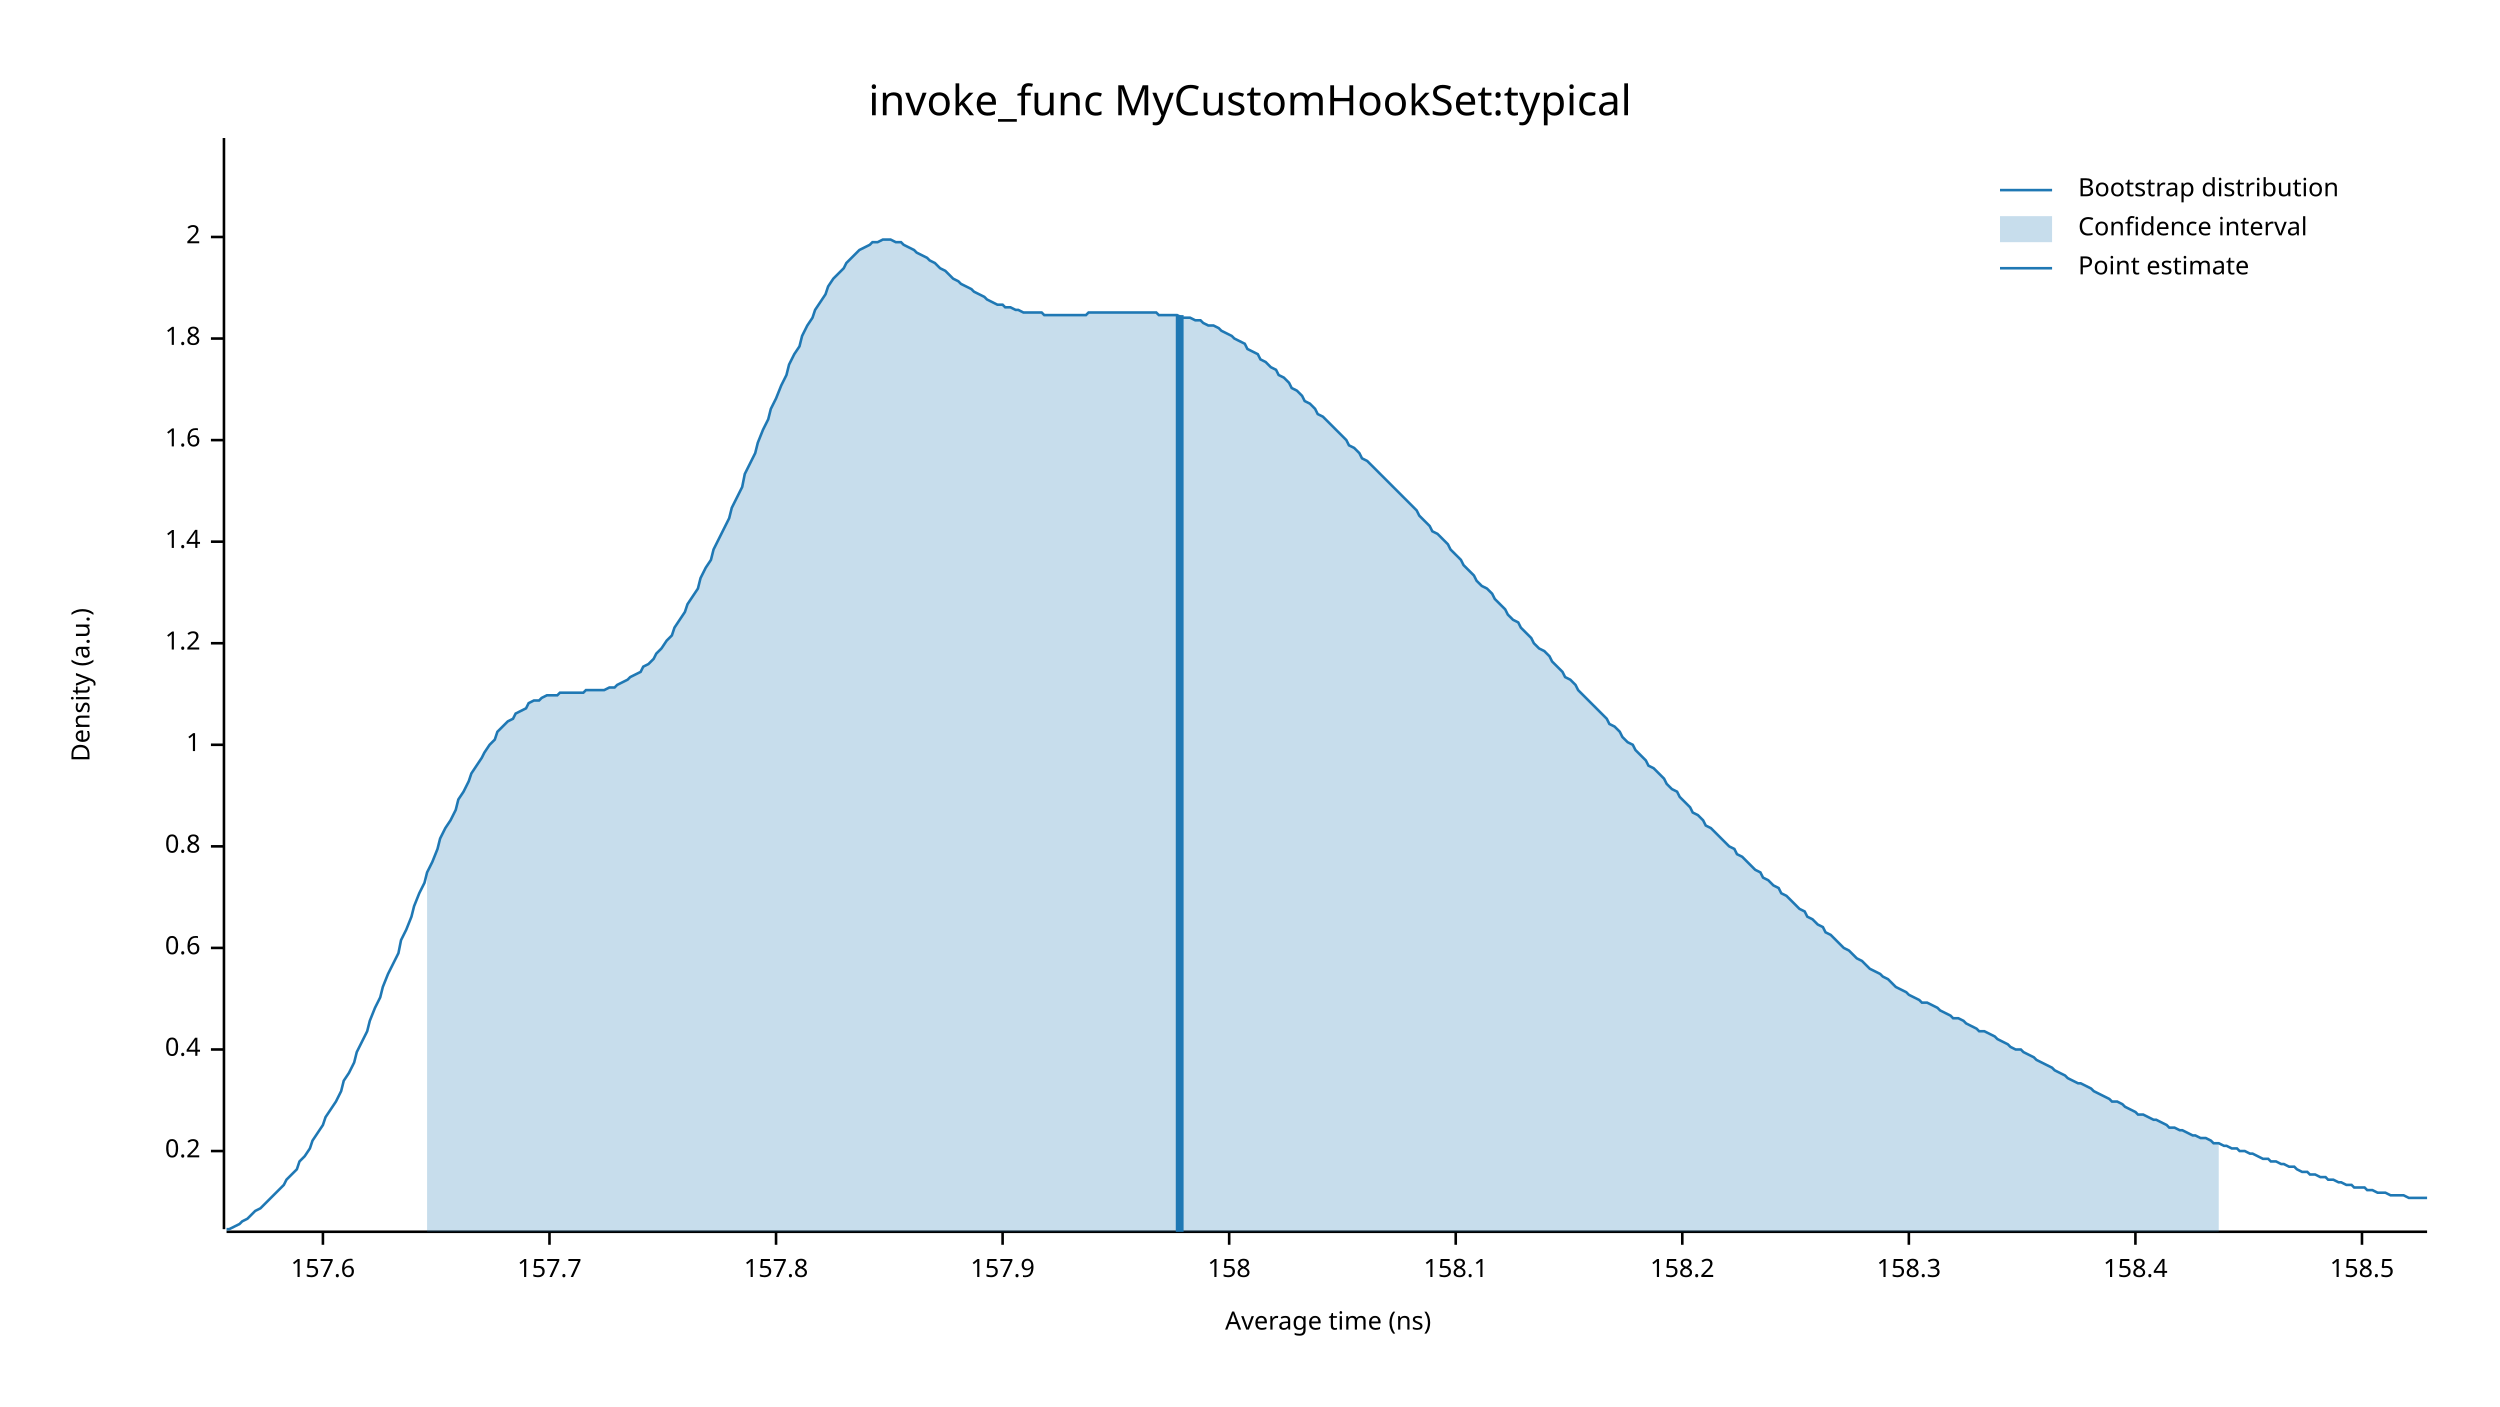
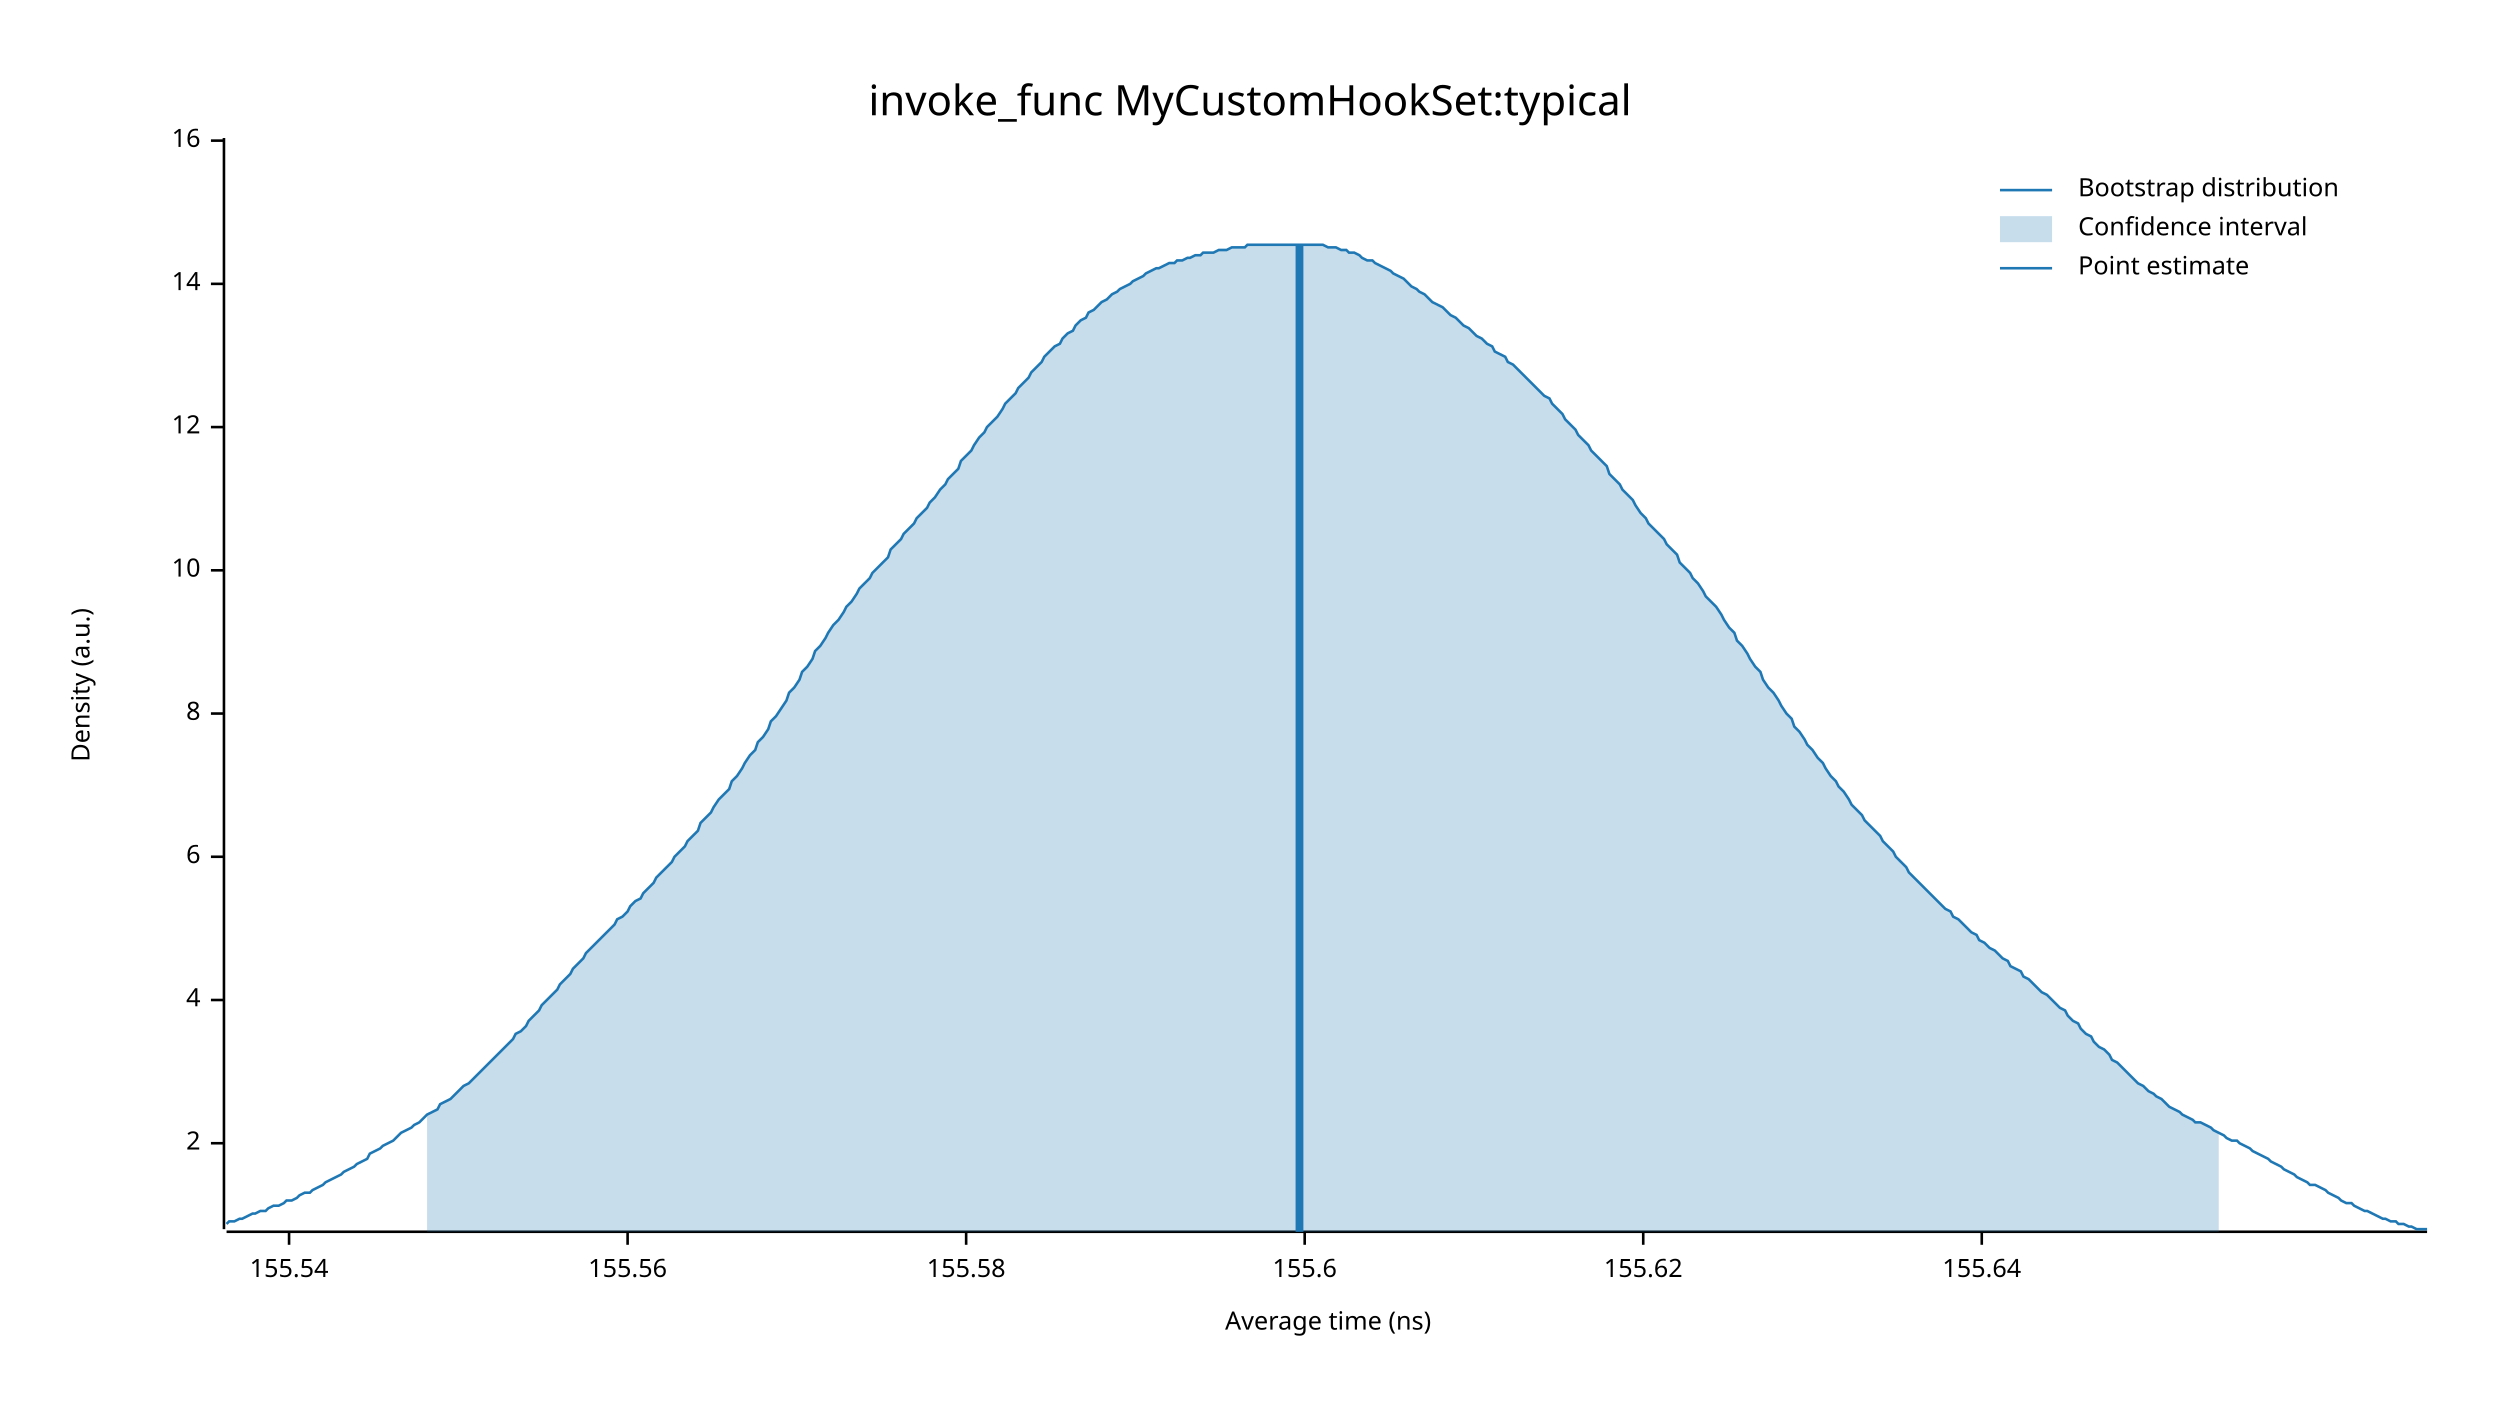
<svg xmlns="http://www.w3.org/2000/svg" width="960" height="540" viewBox="0 0 960 540">
  <text x="480" y="32" dy="0.76em" text-anchor="middle" font-family="sans-serif" font-size="16.129" opacity="1" fill="#000000">
invoke_func MyCustomHookSet:typical
</text>
  <text x="27" y="263" dy="0.76em" text-anchor="middle" font-family="sans-serif" font-size="9.677" opacity="1" fill="#000000" transform="rotate(270, 27, 263)">
Density (a.u.)
</text>
  <text x="510" y="513" dy="-0.5ex" text-anchor="middle" font-family="sans-serif" font-size="9.677" opacity="1" fill="#000000">
Average time (ns)
</text>
  <polyline fill="none" opacity="1" stroke="#000000" stroke-width="1" points="86,53 86,472 " />
-   <text x="77" y="442" dy="0.5ex" text-anchor="end" font-family="sans-serif" font-size="9.677" opacity="1" fill="#000000">
- 0.2
- </text>
-   <polyline fill="none" opacity="1" stroke="#000000" stroke-width="1" points="81,442 86,442 " />
-   <text x="77" y="403" dy="0.5ex" text-anchor="end" font-family="sans-serif" font-size="9.677" opacity="1" fill="#000000">
- 0.4
- </text>
-   <polyline fill="none" opacity="1" stroke="#000000" stroke-width="1" points="81,403 86,403 " />
-   <text x="77" y="364" dy="0.5ex" text-anchor="end" font-family="sans-serif" font-size="9.677" opacity="1" fill="#000000">
- 0.6
- </text>
-   <polyline fill="none" opacity="1" stroke="#000000" stroke-width="1" points="81,364 86,364 " />
-   <text x="77" y="325" dy="0.5ex" text-anchor="end" font-family="sans-serif" font-size="9.677" opacity="1" fill="#000000">
- 0.8
- </text>
-   <polyline fill="none" opacity="1" stroke="#000000" stroke-width="1" points="81,325 86,325 " />
-   <text x="77" y="286" dy="0.5ex" text-anchor="end" font-family="sans-serif" font-size="9.677" opacity="1" fill="#000000">
- 1
- </text>
-   <polyline fill="none" opacity="1" stroke="#000000" stroke-width="1" points="81,286 86,286 " />
-   <text x="77" y="247" dy="0.5ex" text-anchor="end" font-family="sans-serif" font-size="9.677" opacity="1" fill="#000000">
- 1.2
- </text>
-   <polyline fill="none" opacity="1" stroke="#000000" stroke-width="1" points="81,247 86,247 " />
-   <text x="77" y="208" dy="0.5ex" text-anchor="end" font-family="sans-serif" font-size="9.677" opacity="1" fill="#000000">
- 1.4
- </text>
-   <polyline fill="none" opacity="1" stroke="#000000" stroke-width="1" points="81,208 86,208 " />
-   <text x="77" y="169" dy="0.5ex" text-anchor="end" font-family="sans-serif" font-size="9.677" opacity="1" fill="#000000">
- 1.6
- </text>
-   <polyline fill="none" opacity="1" stroke="#000000" stroke-width="1" points="81,169 86,169 " />
-   <text x="77" y="130" dy="0.5ex" text-anchor="end" font-family="sans-serif" font-size="9.677" opacity="1" fill="#000000">
- 1.8
- </text>
-   <polyline fill="none" opacity="1" stroke="#000000" stroke-width="1" points="81,130 86,130 " />
-   <text x="77" y="91" dy="0.5ex" text-anchor="end" font-family="sans-serif" font-size="9.677" opacity="1" fill="#000000">
+   <text x="77" y="439" dy="0.5ex" text-anchor="end" font-family="sans-serif" font-size="9.677" opacity="1" fill="#000000">
2
</text>
-   <polyline fill="none" opacity="1" stroke="#000000" stroke-width="1" points="81,91 86,91 " />
+   <polyline fill="none" opacity="1" stroke="#000000" stroke-width="1" points="81,439 86,439 " />
+   <text x="77" y="384" dy="0.5ex" text-anchor="end" font-family="sans-serif" font-size="9.677" opacity="1" fill="#000000">
+ 4
+ </text>
+   <polyline fill="none" opacity="1" stroke="#000000" stroke-width="1" points="81,384 86,384 " />
+   <text x="77" y="329" dy="0.5ex" text-anchor="end" font-family="sans-serif" font-size="9.677" opacity="1" fill="#000000">
+ 6
+ </text>
+   <polyline fill="none" opacity="1" stroke="#000000" stroke-width="1" points="81,329 86,329 " />
+   <text x="77" y="274" dy="0.5ex" text-anchor="end" font-family="sans-serif" font-size="9.677" opacity="1" fill="#000000">
+ 8
+ </text>
+   <polyline fill="none" opacity="1" stroke="#000000" stroke-width="1" points="81,274 86,274 " />
+   <text x="77" y="219" dy="0.5ex" text-anchor="end" font-family="sans-serif" font-size="9.677" opacity="1" fill="#000000">
+ 10
+ </text>
+   <polyline fill="none" opacity="1" stroke="#000000" stroke-width="1" points="81,219 86,219 " />
+   <text x="77" y="164" dy="0.5ex" text-anchor="end" font-family="sans-serif" font-size="9.677" opacity="1" fill="#000000">
+ 12
+ </text>
+   <polyline fill="none" opacity="1" stroke="#000000" stroke-width="1" points="81,164 86,164 " />
+   <text x="77" y="109" dy="0.5ex" text-anchor="end" font-family="sans-serif" font-size="9.677" opacity="1" fill="#000000">
+ 14
+ </text>
+   <polyline fill="none" opacity="1" stroke="#000000" stroke-width="1" points="81,109 86,109 " />
+   <text x="77" y="54" dy="0.5ex" text-anchor="end" font-family="sans-serif" font-size="9.677" opacity="1" fill="#000000">
+ 16
+ </text>
+   <polyline fill="none" opacity="1" stroke="#000000" stroke-width="1" points="81,54 86,54 " />
  <polyline fill="none" opacity="1" stroke="#000000" stroke-width="1" points="87,473 932,473 " />
-   <text x="124" y="483" dy="0.76em" text-anchor="middle" font-family="sans-serif" font-size="9.677" opacity="1" fill="#000000">
- 157.6
+   <text x="111" y="483" dy="0.76em" text-anchor="middle" font-family="sans-serif" font-size="9.677" opacity="1" fill="#000000">
+ 155.54
</text>
-   <polyline fill="none" opacity="1" stroke="#000000" stroke-width="1" points="124,473 124,478 " />
-   <text x="211" y="483" dy="0.76em" text-anchor="middle" font-family="sans-serif" font-size="9.677" opacity="1" fill="#000000">
- 157.7
+   <polyline fill="none" opacity="1" stroke="#000000" stroke-width="1" points="111,473 111,478 " />
+   <text x="241" y="483" dy="0.76em" text-anchor="middle" font-family="sans-serif" font-size="9.677" opacity="1" fill="#000000">
+ 155.56
</text>
-   <polyline fill="none" opacity="1" stroke="#000000" stroke-width="1" points="211,473 211,478 " />
-   <text x="298" y="483" dy="0.76em" text-anchor="middle" font-family="sans-serif" font-size="9.677" opacity="1" fill="#000000">
- 157.8
+   <polyline fill="none" opacity="1" stroke="#000000" stroke-width="1" points="241,473 241,478 " />
+   <text x="371" y="483" dy="0.76em" text-anchor="middle" font-family="sans-serif" font-size="9.677" opacity="1" fill="#000000">
+ 155.58
</text>
-   <polyline fill="none" opacity="1" stroke="#000000" stroke-width="1" points="298,473 298,478 " />
-   <text x="385" y="483" dy="0.76em" text-anchor="middle" font-family="sans-serif" font-size="9.677" opacity="1" fill="#000000">
- 157.9
+   <polyline fill="none" opacity="1" stroke="#000000" stroke-width="1" points="371,473 371,478 " />
+   <text x="501" y="483" dy="0.76em" text-anchor="middle" font-family="sans-serif" font-size="9.677" opacity="1" fill="#000000">
+ 155.6
</text>
-   <polyline fill="none" opacity="1" stroke="#000000" stroke-width="1" points="385,473 385,478 " />
-   <text x="472" y="483" dy="0.76em" text-anchor="middle" font-family="sans-serif" font-size="9.677" opacity="1" fill="#000000">
- 158
+   <polyline fill="none" opacity="1" stroke="#000000" stroke-width="1" points="501,473 501,478 " />
+   <text x="631" y="483" dy="0.76em" text-anchor="middle" font-family="sans-serif" font-size="9.677" opacity="1" fill="#000000">
+ 155.62
</text>
-   <polyline fill="none" opacity="1" stroke="#000000" stroke-width="1" points="472,473 472,478 " />
-   <text x="559" y="483" dy="0.76em" text-anchor="middle" font-family="sans-serif" font-size="9.677" opacity="1" fill="#000000">
- 158.1
+   <polyline fill="none" opacity="1" stroke="#000000" stroke-width="1" points="631,473 631,478 " />
+   <text x="761" y="483" dy="0.76em" text-anchor="middle" font-family="sans-serif" font-size="9.677" opacity="1" fill="#000000">
+ 155.64
</text>
-   <polyline fill="none" opacity="1" stroke="#000000" stroke-width="1" points="559,473 559,478 " />
-   <text x="646" y="483" dy="0.76em" text-anchor="middle" font-family="sans-serif" font-size="9.677" opacity="1" fill="#000000">
- 158.2
- </text>
-   <polyline fill="none" opacity="1" stroke="#000000" stroke-width="1" points="646,473 646,478 " />
-   <text x="733" y="483" dy="0.76em" text-anchor="middle" font-family="sans-serif" font-size="9.677" opacity="1" fill="#000000">
- 158.3
- </text>
-   <polyline fill="none" opacity="1" stroke="#000000" stroke-width="1" points="733,473 733,478 " />
-   <text x="820" y="483" dy="0.76em" text-anchor="middle" font-family="sans-serif" font-size="9.677" opacity="1" fill="#000000">
- 158.4
- </text>
-   <polyline fill="none" opacity="1" stroke="#000000" stroke-width="1" points="820,473 820,478 " />
-   <text x="907" y="483" dy="0.76em" text-anchor="middle" font-family="sans-serif" font-size="9.677" opacity="1" fill="#000000">
- 158.5
- </text>
-   <polyline fill="none" opacity="1" stroke="#000000" stroke-width="1" points="907,473 907,478 " />
-   <polyline fill="none" opacity="1" stroke="#1F78B4" stroke-width="1" points="87,472 88,472 90,471 92,470 93,469 95,468 97,466 98,465 100,464 102,462 103,461 105,459 107,457 109,455 110,453 112,451 114,449 115,446 117,444 119,441 120,438 122,435 124,432 125,429 127,426 129,423 131,419 132,415 134,412 136,408 137,404 139,400 141,396 142,392 144,387 146,383 147,379 149,374 151,370 153,366 154,361 156,357 158,352 159,348 161,343 163,339 164,335 166,331 168,326 169,322 171,318 173,315 175,311 176,307 178,304 180,300 181,297 183,294 185,291 186,289 188,286 190,284 191,281 193,279 195,277 197,276 198,274 200,273 202,272 203,270 205,269 207,269 208,268 210,267 212,267 214,267 215,266 217,266 219,266 220,266 222,266 224,266 225,265 227,265 229,265 230,265 232,265 234,264 236,264 237,263 239,262 241,261 242,260 244,259 246,258 247,256 249,255 251,253 252,251 254,249 256,246 258,244 259,241 261,238 263,235 264,232 266,229 268,226 269,222 271,218 273,215 274,211 276,207 278,203 280,199 281,195 283,191 285,187 286,182 288,178 290,174 291,170 293,165 295,161 296,157 298,153 300,148 302,144 303,140 305,136 307,133 308,129 310,125 312,122 313,119 315,116 317,113 318,110 320,107 322,105 324,103 325,101 327,99 329,97 330,96 332,95 334,94 335,93 337,93 339,92 341,92 342,92 344,93 346,93 347,94 349,95 351,96 352,97 354,98 356,99 357,100 359,101 361,103 363,104 364,105 366,107 368,108 369,109 371,110 373,111 374,112 376,113 378,114 379,115 381,116 383,117 385,117 386,118 388,118 390,119 391,119 393,120 395,120 396,120 398,120 400,120 401,121 403,121 405,121 407,121 408,121 410,121 412,121 413,121 415,121 417,121 418,120 420,120 422,120 423,120 425,120 427,120 429,120 430,120 432,120 434,120 435,120 437,120 439,120 440,120 442,120 444,120 445,121 447,121 449,121 451,121 452,121 454,122 456,122 457,122 459,123 461,123 462,124 464,125 466,125 468,126 469,127 471,128 473,129 474,130 476,131 478,132 479,134 481,135 483,136 484,138 486,139 488,141 490,142 491,144 493,145 495,147 496,149 498,150 500,152 501,154 503,155 505,157 506,159 508,160 510,162 512,164 513,165 515,167 517,169 518,171 520,172 522,174 523,176 525,177 527,179 528,180 530,182 532,184 534,186 535,187 537,189 539,191 540,192 542,194 544,196 545,198 547,200 549,202 550,204 552,205 554,207 556,209 557,211 559,213 561,215 562,217 564,219 566,221 567,223 569,225 571,226 573,228 574,230 576,232 578,234 579,236 581,238 583,239 584,241 586,243 588,245 589,247 591,249 593,250 595,252 596,254 598,256 600,258 601,260 603,261 605,263 606,265 608,267 610,269 611,270 613,272 615,274 617,276 618,278 620,279 622,281 623,283 625,285 627,286 628,288 630,290 632,292 633,294 635,295 637,297 639,299 640,301 642,303 644,304 645,306 647,308 649,310 650,312 652,313 654,315 655,317 657,318 659,320 661,322 662,323 664,325 666,326 667,328 669,329 671,331 672,332 674,334 676,335 677,337 679,338 681,340 683,341 684,343 686,344 688,346 689,347 691,349 693,350 694,352 696,353 698,355 700,356 701,358 703,359 705,361 706,362 708,364 710,365 711,366 713,368 715,369 716,370 718,372 720,373 722,374 723,375 725,376 727,378 728,379 730,380 732,381 733,382 735,383 737,384 738,385 740,385 742,386 744,387 745,388 747,389 749,390 750,391 752,391 754,392 755,393 757,394 759,395 760,396 762,396 764,397 766,398 767,399 769,400 771,401 772,402 774,403 776,403 777,404 779,405 781,406 782,407 784,408 786,409 788,410 789,411 791,412 793,413 794,414 796,415 798,416 799,416 801,417 803,418 804,419 806,420 808,421 810,422 811,423 813,423 815,424 816,425 818,426 820,427 821,428 823,428 825,429 827,430 828,430 830,431 832,432 833,433 835,433 837,434 838,434 840,435 842,436 843,436 845,437 847,437 849,438 850,439 852,439 854,440 855,440 857,441 859,441 860,442 862,442 864,443 865,443 867,444 869,445 871,445 872,446 874,446 876,447 877,447 879,448 881,448 882,449 884,450 886,450 887,451 889,451 891,452 893,452 894,453 896,453 898,454 899,454 901,455 903,455 904,456 906,456 908,456 909,457 911,457 913,458 915,458 916,458 918,459 920,459 921,459 923,459 925,460 926,460 928,460 930,460 932,460 " />
-   <polygon opacity="0.25" fill="#1F78B4" points="164,335 166,331 168,326 169,322 171,318 173,315 175,311 176,307 178,304 180,300 181,297 183,294 185,291 186,289 188,286 190,284 191,281 193,279 195,277 197,276 198,274 200,273 202,272 203,270 205,269 207,269 208,268 210,267 212,267 214,267 215,266 217,266 219,266 220,266 222,266 224,266 225,265 227,265 229,265 230,265 232,265 234,264 236,264 237,263 239,262 241,261 242,260 244,259 246,258 247,256 249,255 251,253 252,251 254,249 256,246 258,244 259,241 261,238 263,235 264,232 266,229 268,226 269,222 271,218 273,215 274,211 276,207 278,203 280,199 281,195 283,191 285,187 286,182 288,178 290,174 291,170 293,165 295,161 296,157 298,153 300,148 302,144 303,140 305,136 307,133 308,129 310,125 312,122 313,119 315,116 317,113 318,110 320,107 322,105 324,103 325,101 327,99 329,97 330,96 332,95 334,94 335,93 337,93 339,92 341,92 342,92 344,93 346,93 347,94 349,95 351,96 352,97 354,98 356,99 357,100 359,101 361,103 363,104 364,105 366,107 368,108 369,109 371,110 373,111 374,112 376,113 378,114 379,115 381,116 383,117 385,117 386,118 388,118 390,119 391,119 393,120 395,120 396,120 398,120 400,120 401,121 403,121 405,121 407,121 408,121 410,121 412,121 413,121 415,121 417,121 418,120 420,120 422,120 423,120 425,120 427,120 429,120 430,120 432,120 434,120 435,120 437,120 439,120 440,120 442,120 444,120 445,121 447,121 449,121 451,121 452,121 454,122 456,122 457,122 459,123 461,123 462,124 464,125 466,125 468,126 469,127 471,128 473,129 474,130 476,131 478,132 479,134 481,135 483,136 484,138 486,139 488,141 490,142 491,144 493,145 495,147 496,149 498,150 500,152 501,154 503,155 505,157 506,159 508,160 510,162 512,164 513,165 515,167 517,169 518,171 520,172 522,174 523,176 525,177 527,179 528,180 530,182 532,184 534,186 535,187 537,189 539,191 540,192 542,194 544,196 545,198 547,200 549,202 550,204 552,205 554,207 556,209 557,211 559,213 561,215 562,217 564,219 566,221 567,223 569,225 571,226 573,228 574,230 576,232 578,234 579,236 581,238 583,239 584,241 586,243 588,245 589,247 591,249 593,250 595,252 596,254 598,256 600,258 601,260 603,261 605,263 606,265 608,267 610,269 611,270 613,272 615,274 617,276 618,278 620,279 622,281 623,283 625,285 627,286 628,288 630,290 632,292 633,294 635,295 637,297 639,299 640,301 642,303 644,304 645,306 647,308 649,310 650,312 652,313 654,315 655,317 657,318 659,320 661,322 662,323 664,325 666,326 667,328 669,329 671,331 672,332 674,334 676,335 677,337 679,338 681,340 683,341 684,343 686,344 688,346 689,347 691,349 693,350 694,352 696,353 698,355 700,356 701,358 703,359 705,361 706,362 708,364 710,365 711,366 713,368 715,369 716,370 718,372 720,373 722,374 723,375 725,376 727,378 728,379 730,380 732,381 733,382 735,383 737,384 738,385 740,385 742,386 744,387 745,388 747,389 749,390 750,391 752,391 754,392 755,393 757,394 759,395 760,396 762,396 764,397 766,398 767,399 769,400 771,401 772,402 774,403 776,403 777,404 779,405 781,406 782,407 784,408 786,409 788,410 789,411 791,412 793,413 794,414 796,415 798,416 799,416 801,417 803,418 804,419 806,420 808,421 810,422 811,423 813,423 815,424 816,425 818,426 820,427 821,428 823,428 825,429 827,430 828,430 830,431 832,432 833,433 835,433 837,434 838,434 840,435 842,436 843,436 845,437 847,437 849,438 850,439 852,439 852,473 164,473 " />
-   <polyline fill="none" opacity="1" stroke="#1F78B4" stroke-width="3" points="453,473 453,121 " />
+   <polyline fill="none" opacity="1" stroke="#000000" stroke-width="1" points="761,473 761,478 " />
+   <polyline fill="none" opacity="1" stroke="#1F78B4" stroke-width="1" points="87,470 88,469 90,469 92,468 93,468 95,467 97,466 98,466 100,465 102,465 103,464 105,463 107,463 109,462 110,461 112,461 114,460 115,459 117,458 119,458 120,457 122,456 124,455 125,454 127,453 129,452 131,451 132,450 134,449 136,448 137,447 139,446 141,445 142,443 144,442 146,441 147,440 149,439 151,438 153,436 154,435 156,434 158,433 159,432 161,431 163,429 164,428 166,427 168,426 169,424 171,423 173,422 175,420 176,419 178,417 180,416 181,415 183,413 185,411 186,410 188,408 190,406 191,405 193,403 195,401 197,399 198,397 200,396 202,394 203,392 205,390 207,388 208,386 210,384 212,382 214,380 215,378 217,376 219,374 220,372 222,370 224,368 225,366 227,364 229,362 230,361 232,359 234,357 236,355 237,353 239,352 241,350 242,348 244,346 246,345 247,343 249,341 251,339 252,337 254,335 256,333 258,331 259,329 261,327 263,325 264,323 266,321 268,319 269,316 271,314 273,312 274,310 276,307 278,305 280,303 281,300 283,298 285,295 286,293 288,290 290,288 291,285 293,283 295,280 296,277 298,275 300,272 302,269 303,266 305,264 307,261 308,258 310,256 312,253 313,250 315,248 317,245 318,243 320,240 322,238 324,235 325,233 327,231 329,228 330,226 332,224 334,222 335,220 337,218 339,216 341,214 342,211 344,209 346,207 347,205 349,203 351,201 352,199 354,197 356,195 357,193 359,191 361,188 363,186 364,184 366,182 368,180 369,177 371,175 373,173 374,171 376,168 378,166 379,164 381,162 383,160 385,157 386,155 388,153 390,151 391,149 393,147 395,145 396,143 398,141 400,139 401,137 403,135 405,133 407,132 408,130 410,128 412,127 413,125 415,123 417,122 418,120 420,119 422,117 423,116 425,115 427,113 429,112 430,111 432,110 434,109 435,108 437,107 439,106 440,105 442,104 444,103 445,103 447,102 449,101 451,101 452,100 454,100 456,99 457,99 459,98 461,98 462,97 464,97 466,97 468,96 469,96 471,96 473,95 474,95 476,95 478,95 479,94 481,94 483,94 484,94 486,94 488,94 490,94 491,94 493,94 495,94 496,94 498,94 500,94 501,94 503,94 505,94 506,94 508,94 510,95 512,95 513,95 515,96 517,96 518,97 520,97 522,98 523,99 525,100 527,100 528,101 530,102 532,103 534,104 535,105 537,106 539,107 540,108 542,110 544,111 545,112 547,113 549,115 550,116 552,117 554,118 556,120 557,121 559,122 561,124 562,125 564,126 566,128 567,129 569,130 571,132 573,133 574,135 576,136 578,137 579,139 581,140 583,142 584,143 586,145 588,147 589,148 591,150 593,152 595,153 596,155 598,157 600,159 601,161 603,163 605,165 606,167 608,169 610,171 611,173 613,175 615,177 617,179 618,182 620,184 622,186 623,188 625,190 627,192 628,194 630,197 632,199 633,201 635,203 637,205 639,207 640,209 642,211 644,213 645,216 647,218 649,220 650,222 652,224 654,227 655,229 657,231 659,233 661,236 662,238 664,241 666,243 667,246 669,248 671,251 672,253 674,256 676,258 677,261 679,264 681,266 683,269 684,271 686,274 688,276 689,279 691,281 693,284 694,286 696,288 698,291 700,293 701,295 703,298 705,300 706,302 708,304 710,307 711,309 713,311 715,313 716,315 718,317 720,319 722,321 723,323 725,325 727,327 728,329 730,331 732,333 733,335 735,337 737,339 738,340 740,342 742,344 744,346 745,347 747,349 749,350 750,352 752,353 754,355 755,356 757,358 759,359 760,361 762,362 764,364 766,365 767,366 769,368 771,369 772,371 774,372 776,373 777,375 779,376 781,378 782,379 784,381 786,382 788,384 789,385 791,387 793,388 794,390 796,392 798,393 799,395 801,397 803,398 804,400 806,402 808,403 810,405 811,407 813,408 815,410 816,411 818,413 820,415 821,416 823,417 825,419 827,420 828,421 830,422 832,424 833,425 835,426 837,427 838,428 840,429 842,430 843,431 845,431 847,432 849,433 850,434 852,435 854,436 855,437 857,438 859,438 860,439 862,440 864,441 865,442 867,443 869,444 871,445 872,446 874,447 876,448 877,449 879,450 881,451 882,452 884,453 886,454 887,455 889,455 891,456 893,457 894,458 896,459 898,460 899,461 901,462 903,462 904,463 906,464 908,465 909,465 911,466 913,467 915,468 916,468 918,469 920,469 921,470 923,470 925,471 926,471 928,472 930,472 932,472 " />
+   <polygon opacity="0.25" fill="#1F78B4" points="164,428 166,427 168,426 169,424 171,423 173,422 175,420 176,419 178,417 180,416 181,415 183,413 185,411 186,410 188,408 190,406 191,405 193,403 195,401 197,399 198,397 200,396 202,394 203,392 205,390 207,388 208,386 210,384 212,382 214,380 215,378 217,376 219,374 220,372 222,370 224,368 225,366 227,364 229,362 230,361 232,359 234,357 236,355 237,353 239,352 241,350 242,348 244,346 246,345 247,343 249,341 251,339 252,337 254,335 256,333 258,331 259,329 261,327 263,325 264,323 266,321 268,319 269,316 271,314 273,312 274,310 276,307 278,305 280,303 281,300 283,298 285,295 286,293 288,290 290,288 291,285 293,283 295,280 296,277 298,275 300,272 302,269 303,266 305,264 307,261 308,258 310,256 312,253 313,250 315,248 317,245 318,243 320,240 322,238 324,235 325,233 327,231 329,228 330,226 332,224 334,222 335,220 337,218 339,216 341,214 342,211 344,209 346,207 347,205 349,203 351,201 352,199 354,197 356,195 357,193 359,191 361,188 363,186 364,184 366,182 368,180 369,177 371,175 373,173 374,171 376,168 378,166 379,164 381,162 383,160 385,157 386,155 388,153 390,151 391,149 393,147 395,145 396,143 398,141 400,139 401,137 403,135 405,133 407,132 408,130 410,128 412,127 413,125 415,123 417,122 418,120 420,119 422,117 423,116 425,115 427,113 429,112 430,111 432,110 434,109 435,108 437,107 439,106 440,105 442,104 444,103 445,103 447,102 449,101 451,101 452,100 454,100 456,99 457,99 459,98 461,98 462,97 464,97 466,97 468,96 469,96 471,96 473,95 474,95 476,95 478,95 479,94 481,94 483,94 484,94 486,94 488,94 490,94 491,94 493,94 495,94 496,94 498,94 500,94 501,94 503,94 505,94 506,94 508,94 510,95 512,95 513,95 515,96 517,96 518,97 520,97 522,98 523,99 525,100 527,100 528,101 530,102 532,103 534,104 535,105 537,106 539,107 540,108 542,110 544,111 545,112 547,113 549,115 550,116 552,117 554,118 556,120 557,121 559,122 561,124 562,125 564,126 566,128 567,129 569,130 571,132 573,133 574,135 576,136 578,137 579,139 581,140 583,142 584,143 586,145 588,147 589,148 591,150 593,152 595,153 596,155 598,157 600,159 601,161 603,163 605,165 606,167 608,169 610,171 611,173 613,175 615,177 617,179 618,182 620,184 622,186 623,188 625,190 627,192 628,194 630,197 632,199 633,201 635,203 637,205 639,207 640,209 642,211 644,213 645,216 647,218 649,220 650,222 652,224 654,227 655,229 657,231 659,233 661,236 662,238 664,241 666,243 667,246 669,248 671,251 672,253 674,256 676,258 677,261 679,264 681,266 683,269 684,271 686,274 688,276 689,279 691,281 693,284 694,286 696,288 698,291 700,293 701,295 703,298 705,300 706,302 708,304 710,307 711,309 713,311 715,313 716,315 718,317 720,319 722,321 723,323 725,325 727,327 728,329 730,331 732,333 733,335 735,337 737,339 738,340 740,342 742,344 744,346 745,347 747,349 749,350 750,352 752,353 754,355 755,356 757,358 759,359 760,361 762,362 764,364 766,365 767,366 769,368 771,369 772,371 774,372 776,373 777,375 779,376 781,378 782,379 784,381 786,382 788,384 789,385 791,387 793,388 794,390 796,392 798,393 799,395 801,397 803,398 804,400 806,402 808,403 810,405 811,407 813,408 815,410 816,411 818,413 820,415 821,416 823,417 825,419 827,420 828,421 830,422 832,424 833,425 835,426 837,427 838,428 840,429 842,430 843,431 845,431 847,432 849,433 850,434 852,435 852,473 164,473 " />
+   <polyline fill="none" opacity="1" stroke="#1F78B4" stroke-width="3" points="499,473 499,94 " />
  <text x="798" y="68" dy="0.76em" text-anchor="start" font-family="sans-serif" font-size="9.677" opacity="1" fill="#000000">
Bootstrap distribution
</text>
  <text x="798" y="83" dy="0.76em" text-anchor="start" font-family="sans-serif" font-size="9.677" opacity="1" fill="#000000">
Confidence interval
</text>
  <text x="798" y="98" dy="0.76em" text-anchor="start" font-family="sans-serif" font-size="9.677" opacity="1" fill="#000000">
Point estimate
</text>
  <polyline fill="none" opacity="1" stroke="#1F78B4" stroke-width="1" points="768,73 788,73 " />
  <rect x="768" y="83" width="20" height="10" opacity="0.25" fill="#1F78B4" stroke="none" />
  <polyline fill="none" opacity="1" stroke="#1F78B4" stroke-width="1" points="768,103 788,103 " />
</svg>
